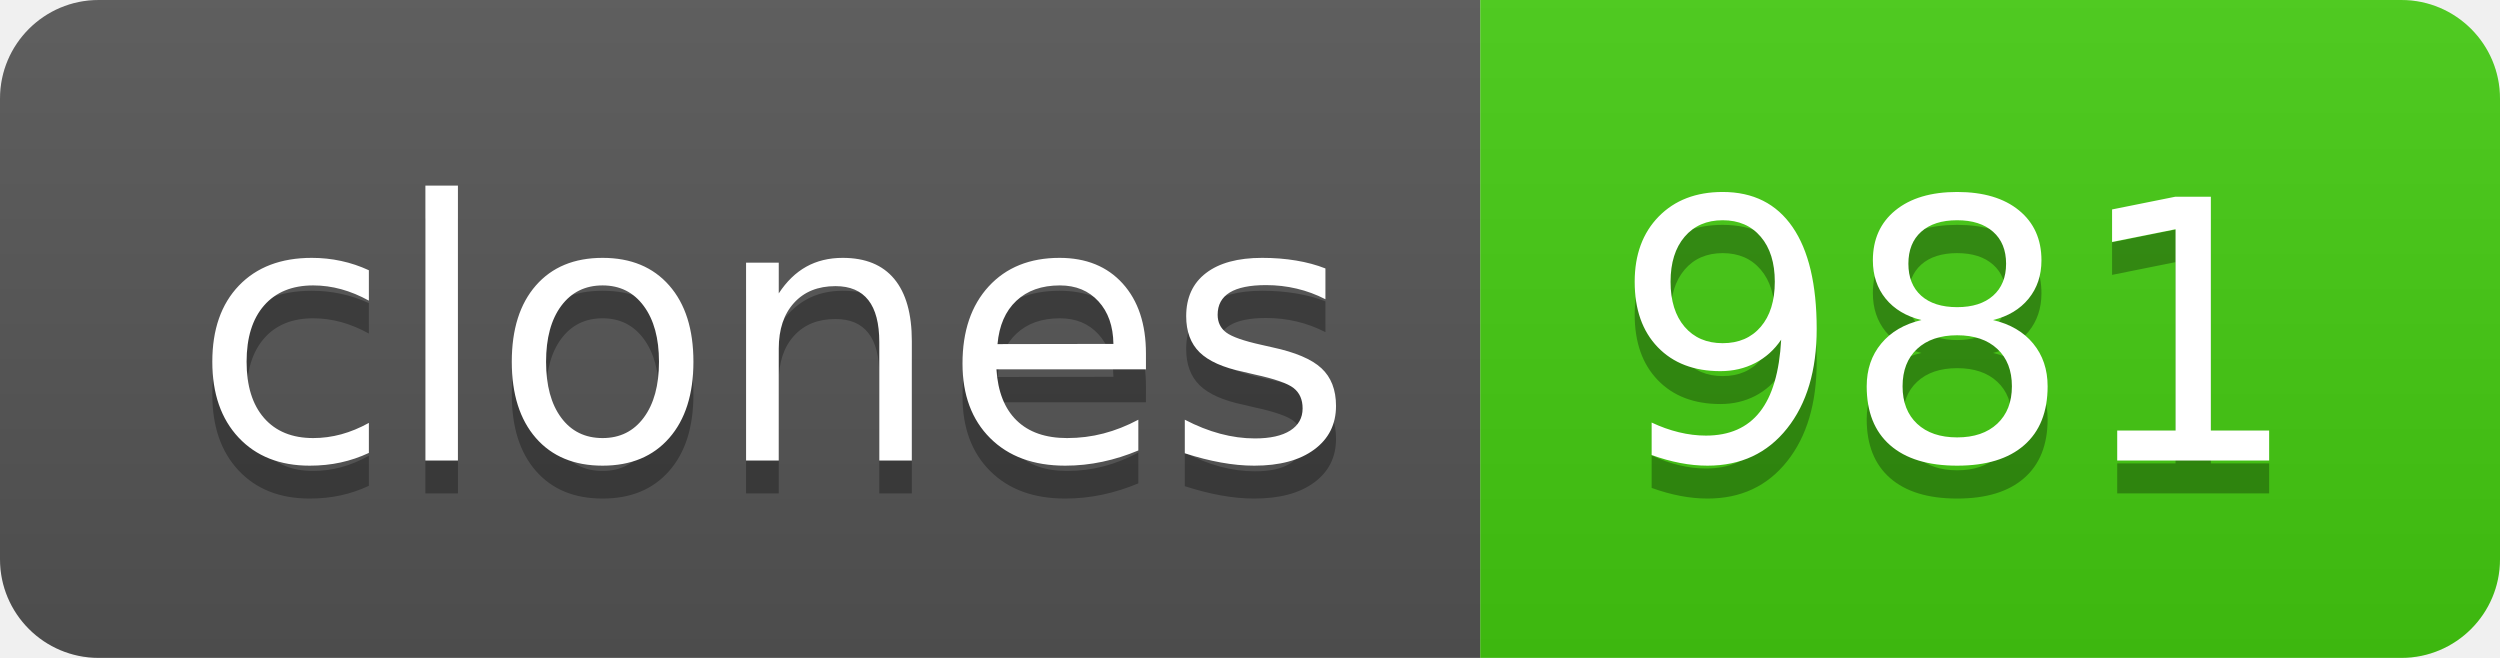
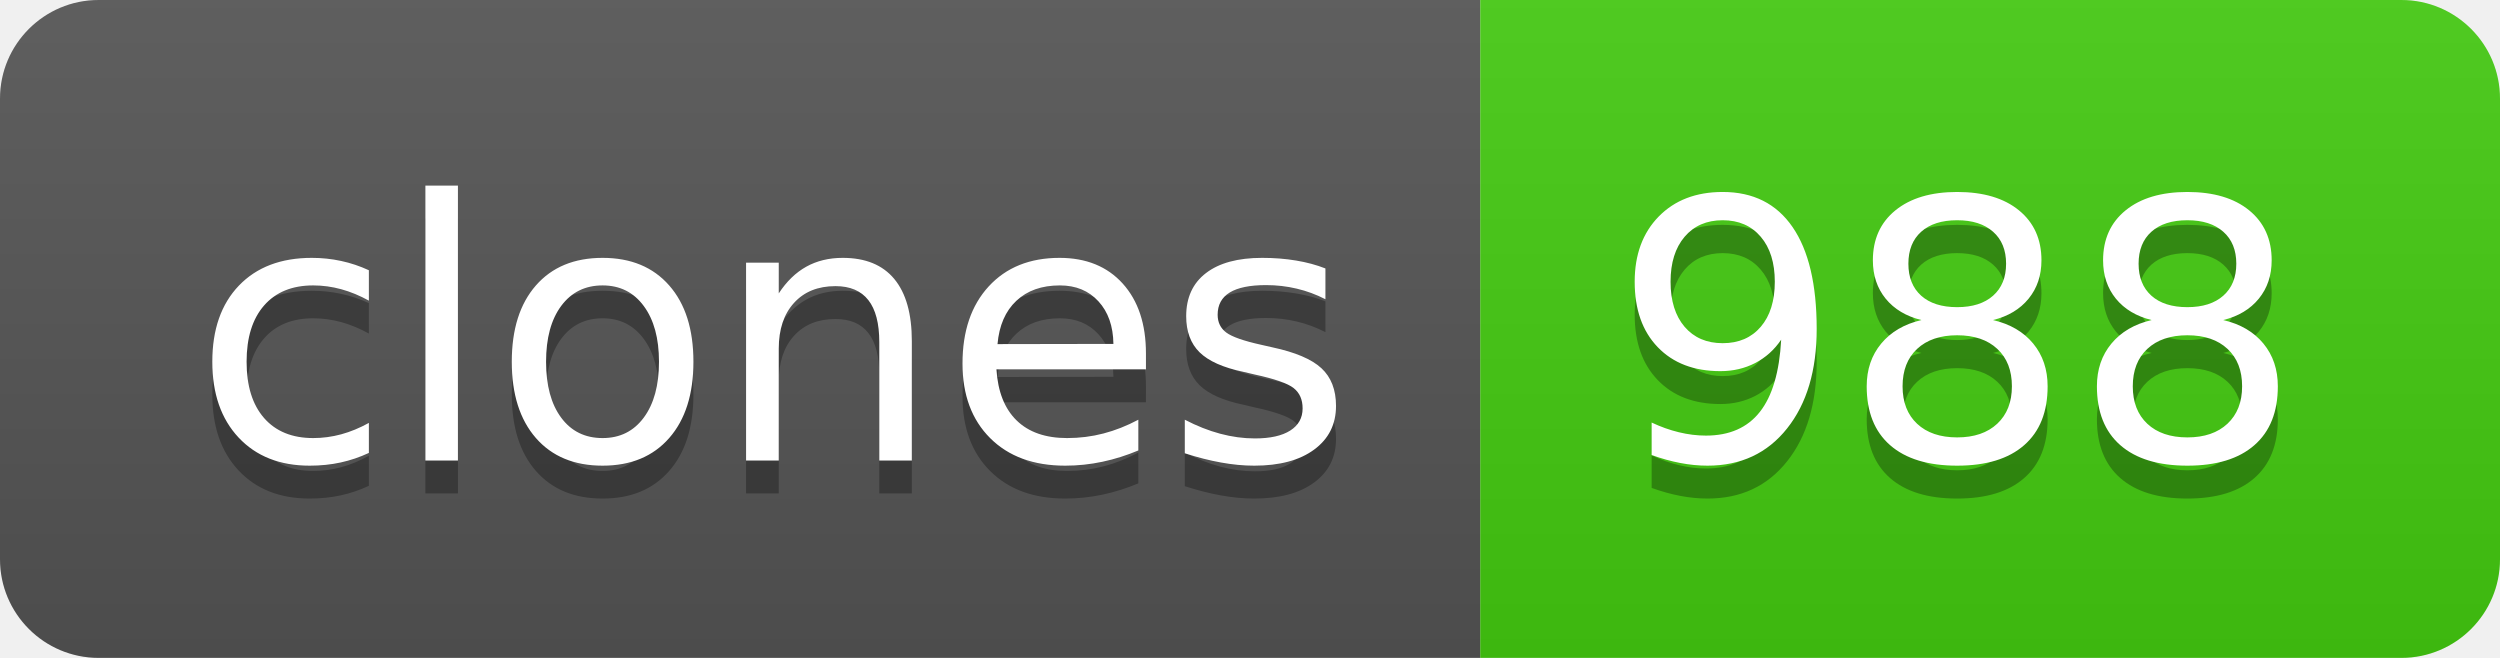
- <svg xmlns="http://www.w3.org/2000/svg" width="76" height="20" role="img" aria-label="clones: 981">
+ <svg xmlns="http://www.w3.org/2000/svg" width="76" height="20" role="img" aria-label="clones: 988">
  <linearGradient id="s" x2="0" y2="100%">
    <stop offset="0" stop-color="#bbb" stop-opacity=".1" />
    <stop offset="1" stop-opacity=".1" />
  </linearGradient>
  <clipPath id="r">
    <rect width="76" height="20" rx="3" fill="#fff" />
  </clipPath>
  <g clip-path="url(#r)">
    <rect width="45" height="20" fill="#555" />
    <rect x="45" width="31" height="20" fill="#4c1" />
    <rect width="76" height="20" fill="url(#s)" />
  </g>
  <g fill="#fff" text-anchor="middle" font-family="Verdana,Geneva,DejaVu Sans,sans-serif" text-rendering="geometricPrecision" font-size="110">
    <text aria-hidden="true" x="235" y="150" fill="#010101" fill-opacity=".3" transform="scale(.1)" textLength="350">clones</text>
    <text x="235" y="140" transform="scale(.1)" fill="#fff" textLength="350">clones</text>
-     <text aria-hidden="true" x="595" y="150" fill="#010101" fill-opacity=".3" transform="scale(.1)" textLength="210">981</text>
-     <text x="595" y="140" transform="scale(.1)" fill="#fff" textLength="210">981</text>
+     <text aria-hidden="true" x="595" y="150" fill="#010101" fill-opacity=".3" transform="scale(.1)" textLength="210">988</text>
+     <text x="595" y="140" transform="scale(.1)" fill="#fff" textLength="210">988</text>
  </g>
</svg>
